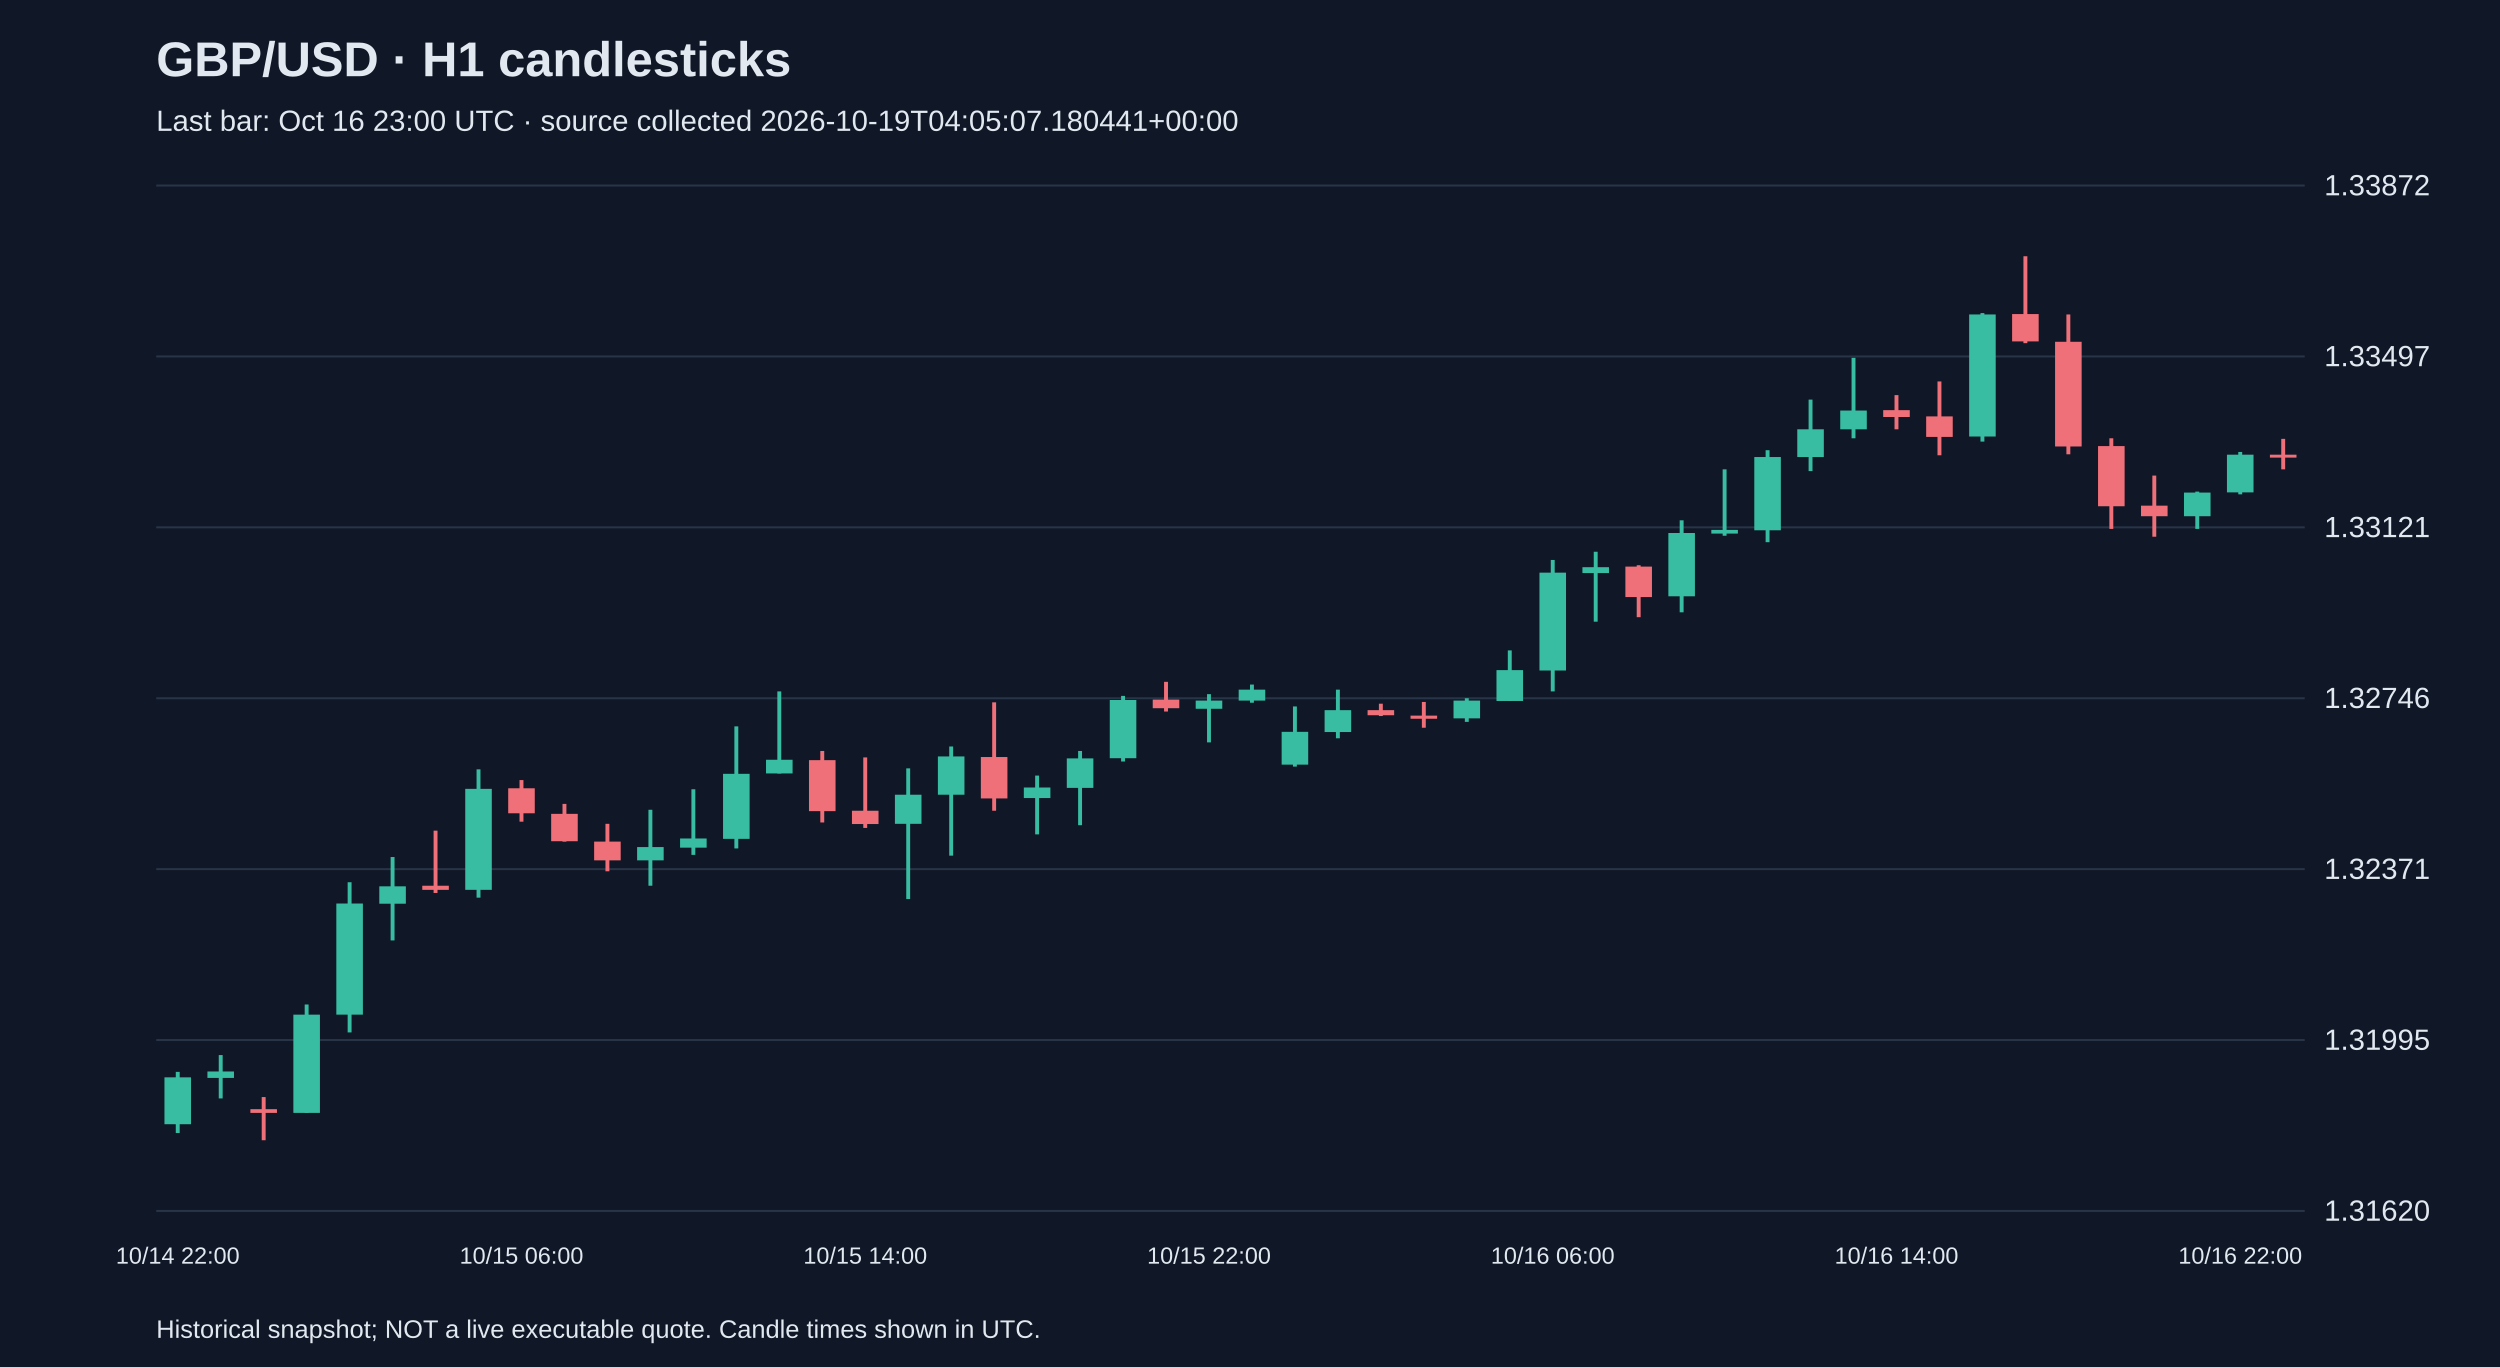
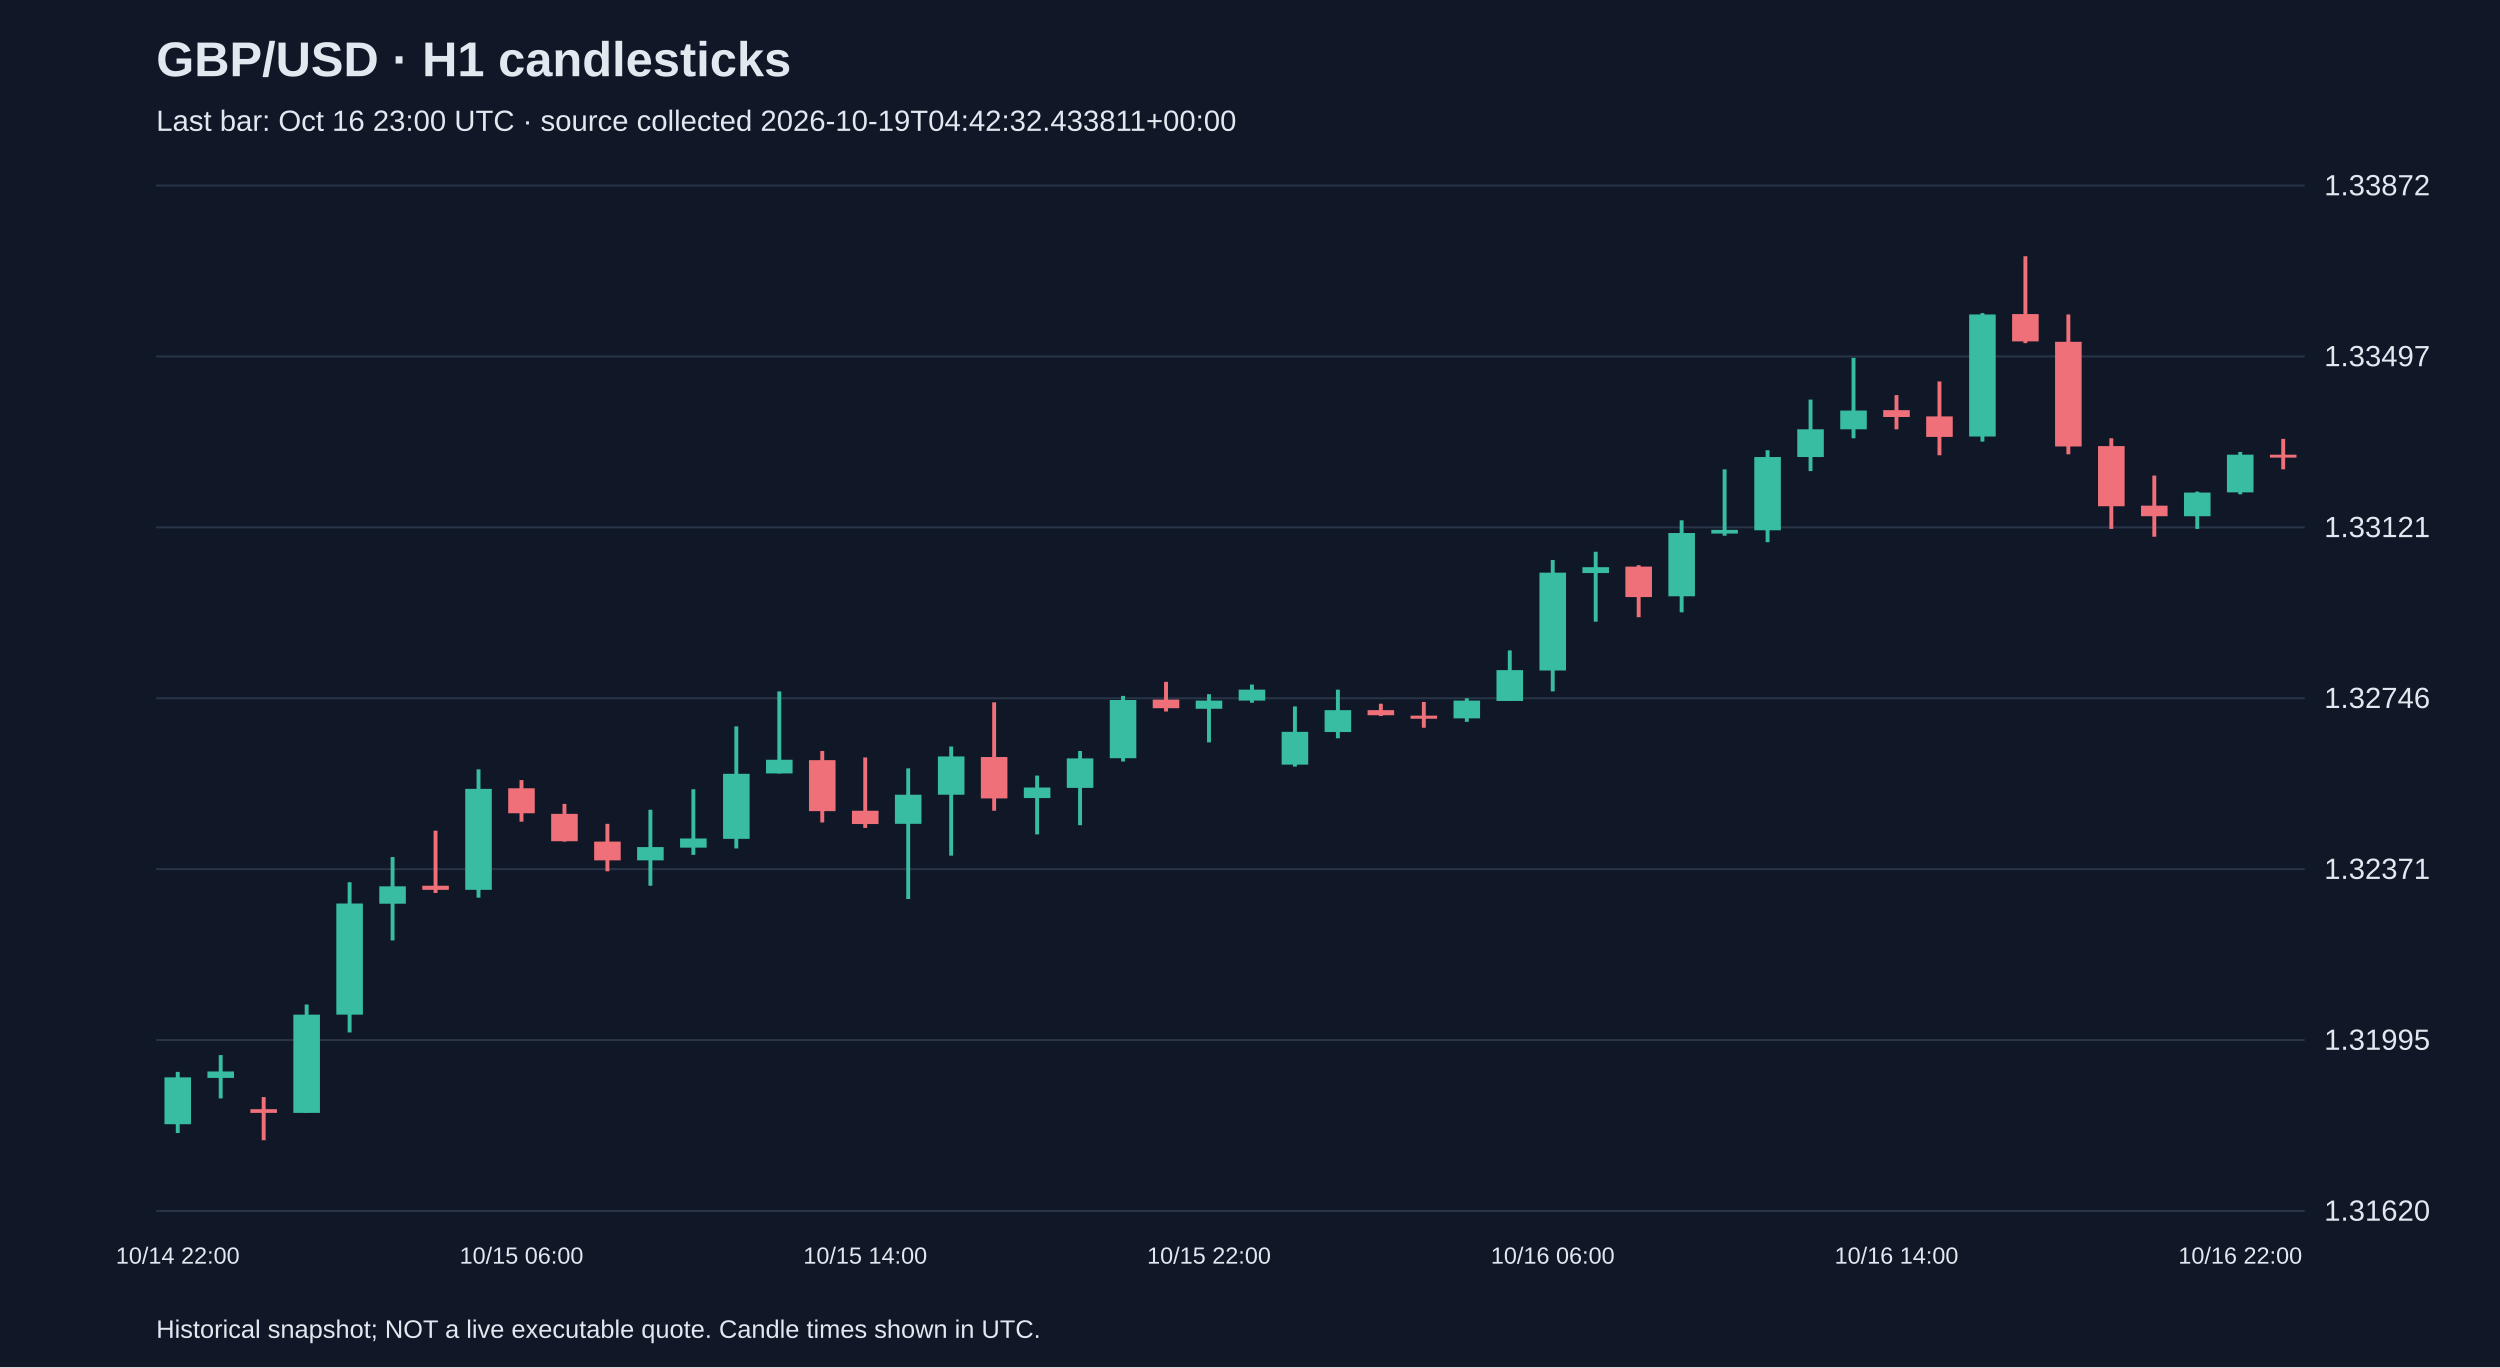
<svg xmlns="http://www.w3.org/2000/svg" viewBox="0 0 1280 700">
  <rect width="100%" height="100%" fill="#101827" />
  <style>text{font-family:Arial,sans-serif;fill:#e2e8f0}</style>
  <text x="80" y="39" font-size="25" font-weight="bold">GBP/USD · H1 candlesticks</text>
-   <text x="80" y="67" font-size="15" fill="#a6b1c5">Last bar: Oct 16 23:00 UTC · source collected 2026-10-19T04:05:07.180441+00:00</text>
+   <text x="80" y="67" font-size="15" fill="#a6b1c5">Last bar: Oct 16 23:00 UTC · source collected 2026-10-19T04:42:32.433811+00:00</text>
  <line x1="80" y1="620.0" x2="1180" y2="620.0" stroke="#283548" />
  <text x="1190" y="625.0" font-size="15">1.31620</text>
  <line x1="80" y1="532.5" x2="1180" y2="532.5" stroke="#283548" />
  <text x="1190" y="537.5" font-size="15">1.31995</text>
  <line x1="80" y1="445.0" x2="1180" y2="445.0" stroke="#283548" />
  <text x="1190" y="450.0" font-size="15">1.32371</text>
  <line x1="80" y1="357.5" x2="1180" y2="357.5" stroke="#283548" />
  <text x="1190" y="362.5" font-size="15">1.32746</text>
  <line x1="80" y1="270.0" x2="1180" y2="270.0" stroke="#283548" />
  <text x="1190" y="275.0" font-size="15">1.33121</text>
  <line x1="80" y1="182.5" x2="1180" y2="182.5" stroke="#283548" />
  <text x="1190" y="187.5" font-size="15">1.33497</text>
  <line x1="80" y1="95.0" x2="1180" y2="95.0" stroke="#283548" />
  <text x="1190" y="100.0" font-size="15">1.33872</text>
  <line x1="91.0" y1="548.8" x2="91.0" y2="580.1" stroke="#38bca2" stroke-width="2" />
  <rect x="84.2" y="551.6" width="13.6" height="24.0" fill="#38bca2" />
  <text x="91.0" y="647" text-anchor="middle" font-size="12">10/14 22:00</text>
  <line x1="113.0" y1="540.2" x2="113.0" y2="562.4" stroke="#38bca2" stroke-width="2" />
  <rect x="106.2" y="548.6" width="13.6" height="3.3" fill="#38bca2" />
  <line x1="135.0" y1="561.7" x2="135.0" y2="583.8" stroke="#f07079" stroke-width="2" />
  <rect x="128.2" y="567.9" width="13.6" height="1.9" fill="#f07079" />
  <line x1="157.0" y1="514.3" x2="157.0" y2="569.8" stroke="#38bca2" stroke-width="2" />
  <rect x="150.2" y="519.5" width="13.6" height="50.3" fill="#38bca2" />
  <line x1="179.0" y1="451.7" x2="179.0" y2="528.6" stroke="#38bca2" stroke-width="2" />
  <rect x="172.2" y="462.6" width="13.6" height="56.9" fill="#38bca2" />
  <line x1="201.0" y1="438.8" x2="201.0" y2="481.5" stroke="#38bca2" stroke-width="2" />
  <rect x="194.2" y="453.8" width="13.6" height="8.9" fill="#38bca2" />
  <line x1="223.0" y1="425.3" x2="223.0" y2="457.2" stroke="#f07079" stroke-width="2" />
  <rect x="216.2" y="453.5" width="13.6" height="2.1" fill="#f07079" />
  <line x1="245.0" y1="393.9" x2="245.0" y2="459.6" stroke="#38bca2" stroke-width="2" />
  <rect x="238.2" y="403.9" width="13.6" height="51.7" fill="#38bca2" />
  <line x1="267.0" y1="399.4" x2="267.0" y2="420.7" stroke="#f07079" stroke-width="2" />
  <rect x="260.2" y="403.6" width="13.6" height="12.8" fill="#f07079" />
  <text x="267.0" y="647" text-anchor="middle" font-size="12">10/15 06:00</text>
  <line x1="289.0" y1="411.6" x2="289.0" y2="430.9" stroke="#f07079" stroke-width="2" />
  <rect x="282.2" y="416.7" width="13.6" height="14.0" fill="#f07079" />
  <line x1="311.0" y1="421.8" x2="311.0" y2="446.1" stroke="#f07079" stroke-width="2" />
  <rect x="304.2" y="430.9" width="13.6" height="9.6" fill="#f07079" />
  <line x1="333.0" y1="414.6" x2="333.0" y2="453.5" stroke="#38bca2" stroke-width="2" />
  <rect x="326.2" y="433.7" width="13.6" height="6.8" fill="#38bca2" />
  <line x1="355.0" y1="404.1" x2="355.0" y2="437.7" stroke="#38bca2" stroke-width="2" />
  <rect x="348.2" y="429.3" width="13.6" height="4.7" fill="#38bca2" />
  <line x1="377.0" y1="371.9" x2="377.0" y2="434.4" stroke="#38bca2" stroke-width="2" />
  <rect x="370.2" y="396.2" width="13.6" height="33.3" fill="#38bca2" />
  <line x1="399.0" y1="354.0" x2="399.0" y2="396.0" stroke="#38bca2" stroke-width="2" />
  <rect x="392.2" y="389.0" width="13.6" height="7.0" fill="#38bca2" />
  <line x1="421.0" y1="384.5" x2="421.0" y2="421.1" stroke="#f07079" stroke-width="2" />
  <rect x="414.2" y="389.2" width="13.6" height="26.1" fill="#f07079" />
  <line x1="443.0" y1="387.8" x2="443.0" y2="423.9" stroke="#f07079" stroke-width="2" />
  <rect x="436.2" y="415.1" width="13.6" height="6.8" fill="#f07079" />
  <text x="443.0" y="647" text-anchor="middle" font-size="12">10/15 14:00</text>
  <line x1="465.0" y1="393.4" x2="465.0" y2="460.3" stroke="#38bca2" stroke-width="2" />
  <rect x="458.2" y="406.9" width="13.6" height="14.9" fill="#38bca2" />
  <line x1="487.0" y1="382.2" x2="487.0" y2="438.1" stroke="#38bca2" stroke-width="2" />
  <rect x="480.2" y="387.3" width="13.6" height="19.6" fill="#38bca2" />
  <line x1="509.0" y1="359.6" x2="509.0" y2="415.1" stroke="#f07079" stroke-width="2" />
  <rect x="502.2" y="387.6" width="13.6" height="21.2" fill="#f07079" />
  <line x1="531.0" y1="397.1" x2="531.0" y2="427.2" stroke="#38bca2" stroke-width="2" />
  <rect x="524.2" y="403.2" width="13.6" height="5.4" fill="#38bca2" />
  <line x1="553.0" y1="384.5" x2="553.0" y2="422.5" stroke="#38bca2" stroke-width="2" />
  <rect x="546.2" y="388.3" width="13.6" height="15.1" fill="#38bca2" />
  <line x1="575.0" y1="356.3" x2="575.0" y2="389.9" stroke="#38bca2" stroke-width="2" />
  <rect x="568.2" y="358.4" width="13.6" height="29.8" fill="#38bca2" />
  <line x1="597.0" y1="349.1" x2="597.0" y2="364.3" stroke="#f07079" stroke-width="2" />
  <rect x="590.2" y="358.2" width="13.6" height="4.4" fill="#f07079" />
  <line x1="619.0" y1="355.4" x2="619.0" y2="380.1" stroke="#38bca2" stroke-width="2" />
  <rect x="612.2" y="358.7" width="13.6" height="4.2" fill="#38bca2" />
  <text x="619.0" y="647" text-anchor="middle" font-size="12">10/15 22:00</text>
  <line x1="641.0" y1="350.5" x2="641.0" y2="359.8" stroke="#38bca2" stroke-width="2" />
  <rect x="634.2" y="353.1" width="13.6" height="5.6" fill="#38bca2" />
  <line x1="663.0" y1="361.7" x2="663.0" y2="392.5" stroke="#38bca2" stroke-width="2" />
  <rect x="656.2" y="374.7" width="13.6" height="16.8" fill="#38bca2" />
  <line x1="685.0" y1="353.1" x2="685.0" y2="378.0" stroke="#38bca2" stroke-width="2" />
  <rect x="678.2" y="363.6" width="13.6" height="11.2" fill="#38bca2" />
  <line x1="707.0" y1="360.3" x2="707.0" y2="366.6" stroke="#f07079" stroke-width="2" />
  <rect x="700.2" y="363.6" width="13.6" height="2.6" fill="#f07079" />
  <line x1="729.0" y1="359.4" x2="729.0" y2="372.6" stroke="#f07079" stroke-width="2" />
  <rect x="722.2" y="366.4" width="13.6" height="1.6" fill="#f07079" />
  <line x1="751.0" y1="357.5" x2="751.0" y2="369.6" stroke="#38bca2" stroke-width="2" />
  <rect x="744.2" y="358.7" width="13.6" height="9.1" fill="#38bca2" />
  <line x1="773.0" y1="333.0" x2="773.0" y2="358.9" stroke="#38bca2" stroke-width="2" />
  <rect x="766.2" y="343.1" width="13.6" height="15.8" fill="#38bca2" />
  <line x1="795.0" y1="286.7" x2="795.0" y2="354.0" stroke="#38bca2" stroke-width="2" />
  <rect x="788.2" y="293.2" width="13.6" height="50.1" fill="#38bca2" />
  <text x="795.0" y="647" text-anchor="middle" font-size="12">10/16 06:00</text>
  <line x1="817.0" y1="282.5" x2="817.0" y2="318.3" stroke="#38bca2" stroke-width="2" />
  <rect x="810.2" y="290.4" width="13.6" height="3.0" fill="#38bca2" />
  <line x1="839.0" y1="289.4" x2="839.0" y2="316.0" stroke="#f07079" stroke-width="2" />
  <rect x="832.2" y="290.1" width="13.6" height="15.6" fill="#f07079" />
  <line x1="861.0" y1="266.4" x2="861.0" y2="313.5" stroke="#38bca2" stroke-width="2" />
  <rect x="854.2" y="272.9" width="13.6" height="32.4" fill="#38bca2" />
  <line x1="883.0" y1="240.3" x2="883.0" y2="274.3" stroke="#38bca2" stroke-width="2" />
  <rect x="876.2" y="271.3" width="13.6" height="1.9" fill="#38bca2" />
  <line x1="905.0" y1="230.5" x2="905.0" y2="277.6" stroke="#38bca2" stroke-width="2" />
  <rect x="898.2" y="234.0" width="13.6" height="37.5" fill="#38bca2" />
  <line x1="927.0" y1="204.6" x2="927.0" y2="241.2" stroke="#38bca2" stroke-width="2" />
  <rect x="920.2" y="219.8" width="13.6" height="14.2" fill="#38bca2" />
  <line x1="949.0" y1="183.2" x2="949.0" y2="224.4" stroke="#38bca2" stroke-width="2" />
  <rect x="942.2" y="210.2" width="13.6" height="9.6" fill="#38bca2" />
  <line x1="971.0" y1="202.3" x2="971.0" y2="219.8" stroke="#f07079" stroke-width="2" />
  <rect x="964.2" y="210.0" width="13.6" height="3.5" fill="#f07079" />
  <text x="971.0" y="647" text-anchor="middle" font-size="12">10/16 14:00</text>
  <line x1="993.0" y1="195.3" x2="993.0" y2="233.1" stroke="#f07079" stroke-width="2" />
  <rect x="986.2" y="213.2" width="13.6" height="10.5" fill="#f07079" />
  <line x1="1015.0" y1="160.3" x2="1015.0" y2="226.1" stroke="#38bca2" stroke-width="2" />
  <rect x="1008.2" y="161.0" width="13.6" height="62.5" fill="#38bca2" />
  <line x1="1037.0" y1="131.2" x2="1037.0" y2="175.7" stroke="#f07079" stroke-width="2" />
  <rect x="1030.2" y="160.8" width="13.6" height="14.0" fill="#f07079" />
  <line x1="1059.0" y1="161.0" x2="1059.0" y2="232.6" stroke="#f07079" stroke-width="2" />
  <rect x="1052.2" y="175.0" width="13.6" height="53.6" fill="#f07079" />
  <line x1="1081.0" y1="224.4" x2="1081.0" y2="270.8" stroke="#f07079" stroke-width="2" />
  <rect x="1074.2" y="228.4" width="13.6" height="30.8" fill="#f07079" />
  <line x1="1103.0" y1="243.5" x2="1103.0" y2="274.8" stroke="#f07079" stroke-width="2" />
  <rect x="1096.2" y="258.9" width="13.6" height="5.4" fill="#f07079" />
  <line x1="1125.0" y1="251.7" x2="1125.0" y2="270.8" stroke="#38bca2" stroke-width="2" />
  <rect x="1118.2" y="252.2" width="13.6" height="12.1" fill="#38bca2" />
  <line x1="1147.0" y1="231.4" x2="1147.0" y2="253.1" stroke="#38bca2" stroke-width="2" />
  <rect x="1140.2" y="232.8" width="13.6" height="19.3" fill="#38bca2" />
  <text x="1147.0" y="647" text-anchor="middle" font-size="12">10/16 22:00</text>
  <line x1="1169.0" y1="224.7" x2="1169.0" y2="240.3" stroke="#f07079" stroke-width="2" />
  <rect x="1162.2" y="232.8" width="13.6" height="1.5" fill="#f07079" />
  <text x="80" y="685" font-size="13">Historical snapshot; NOT a live executable quote. Candle times shown in UTC.</text>
</svg>
